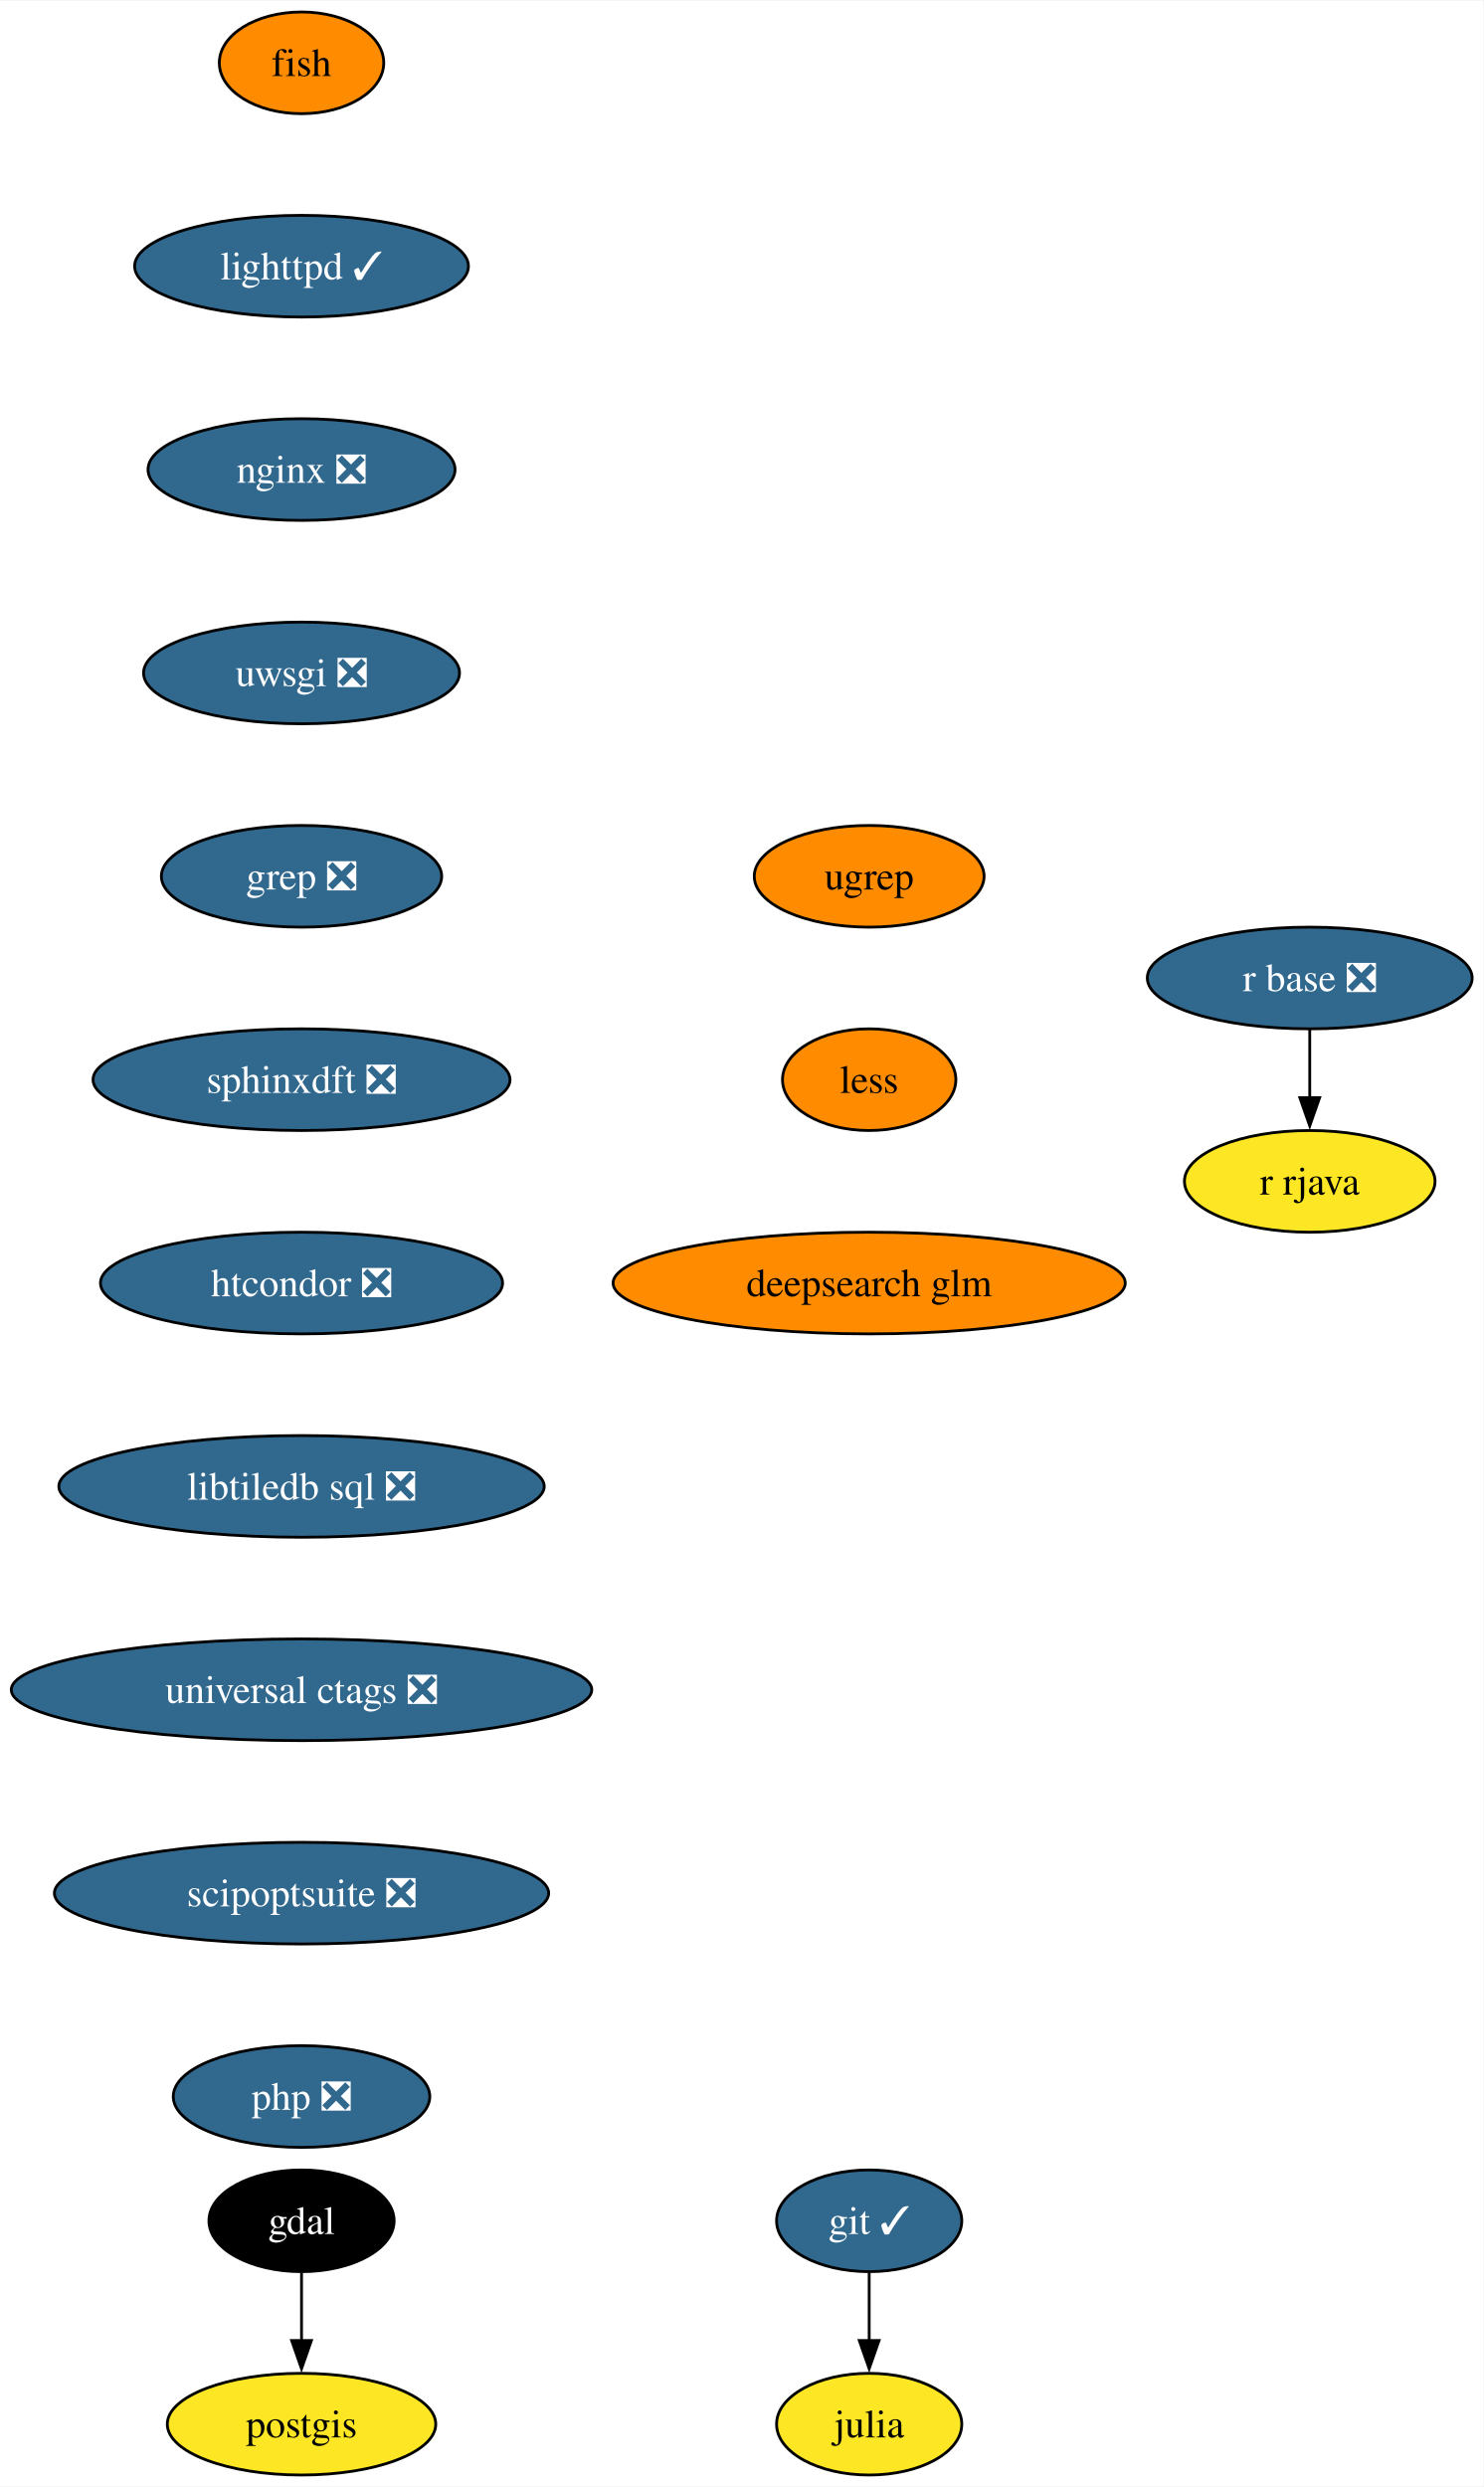
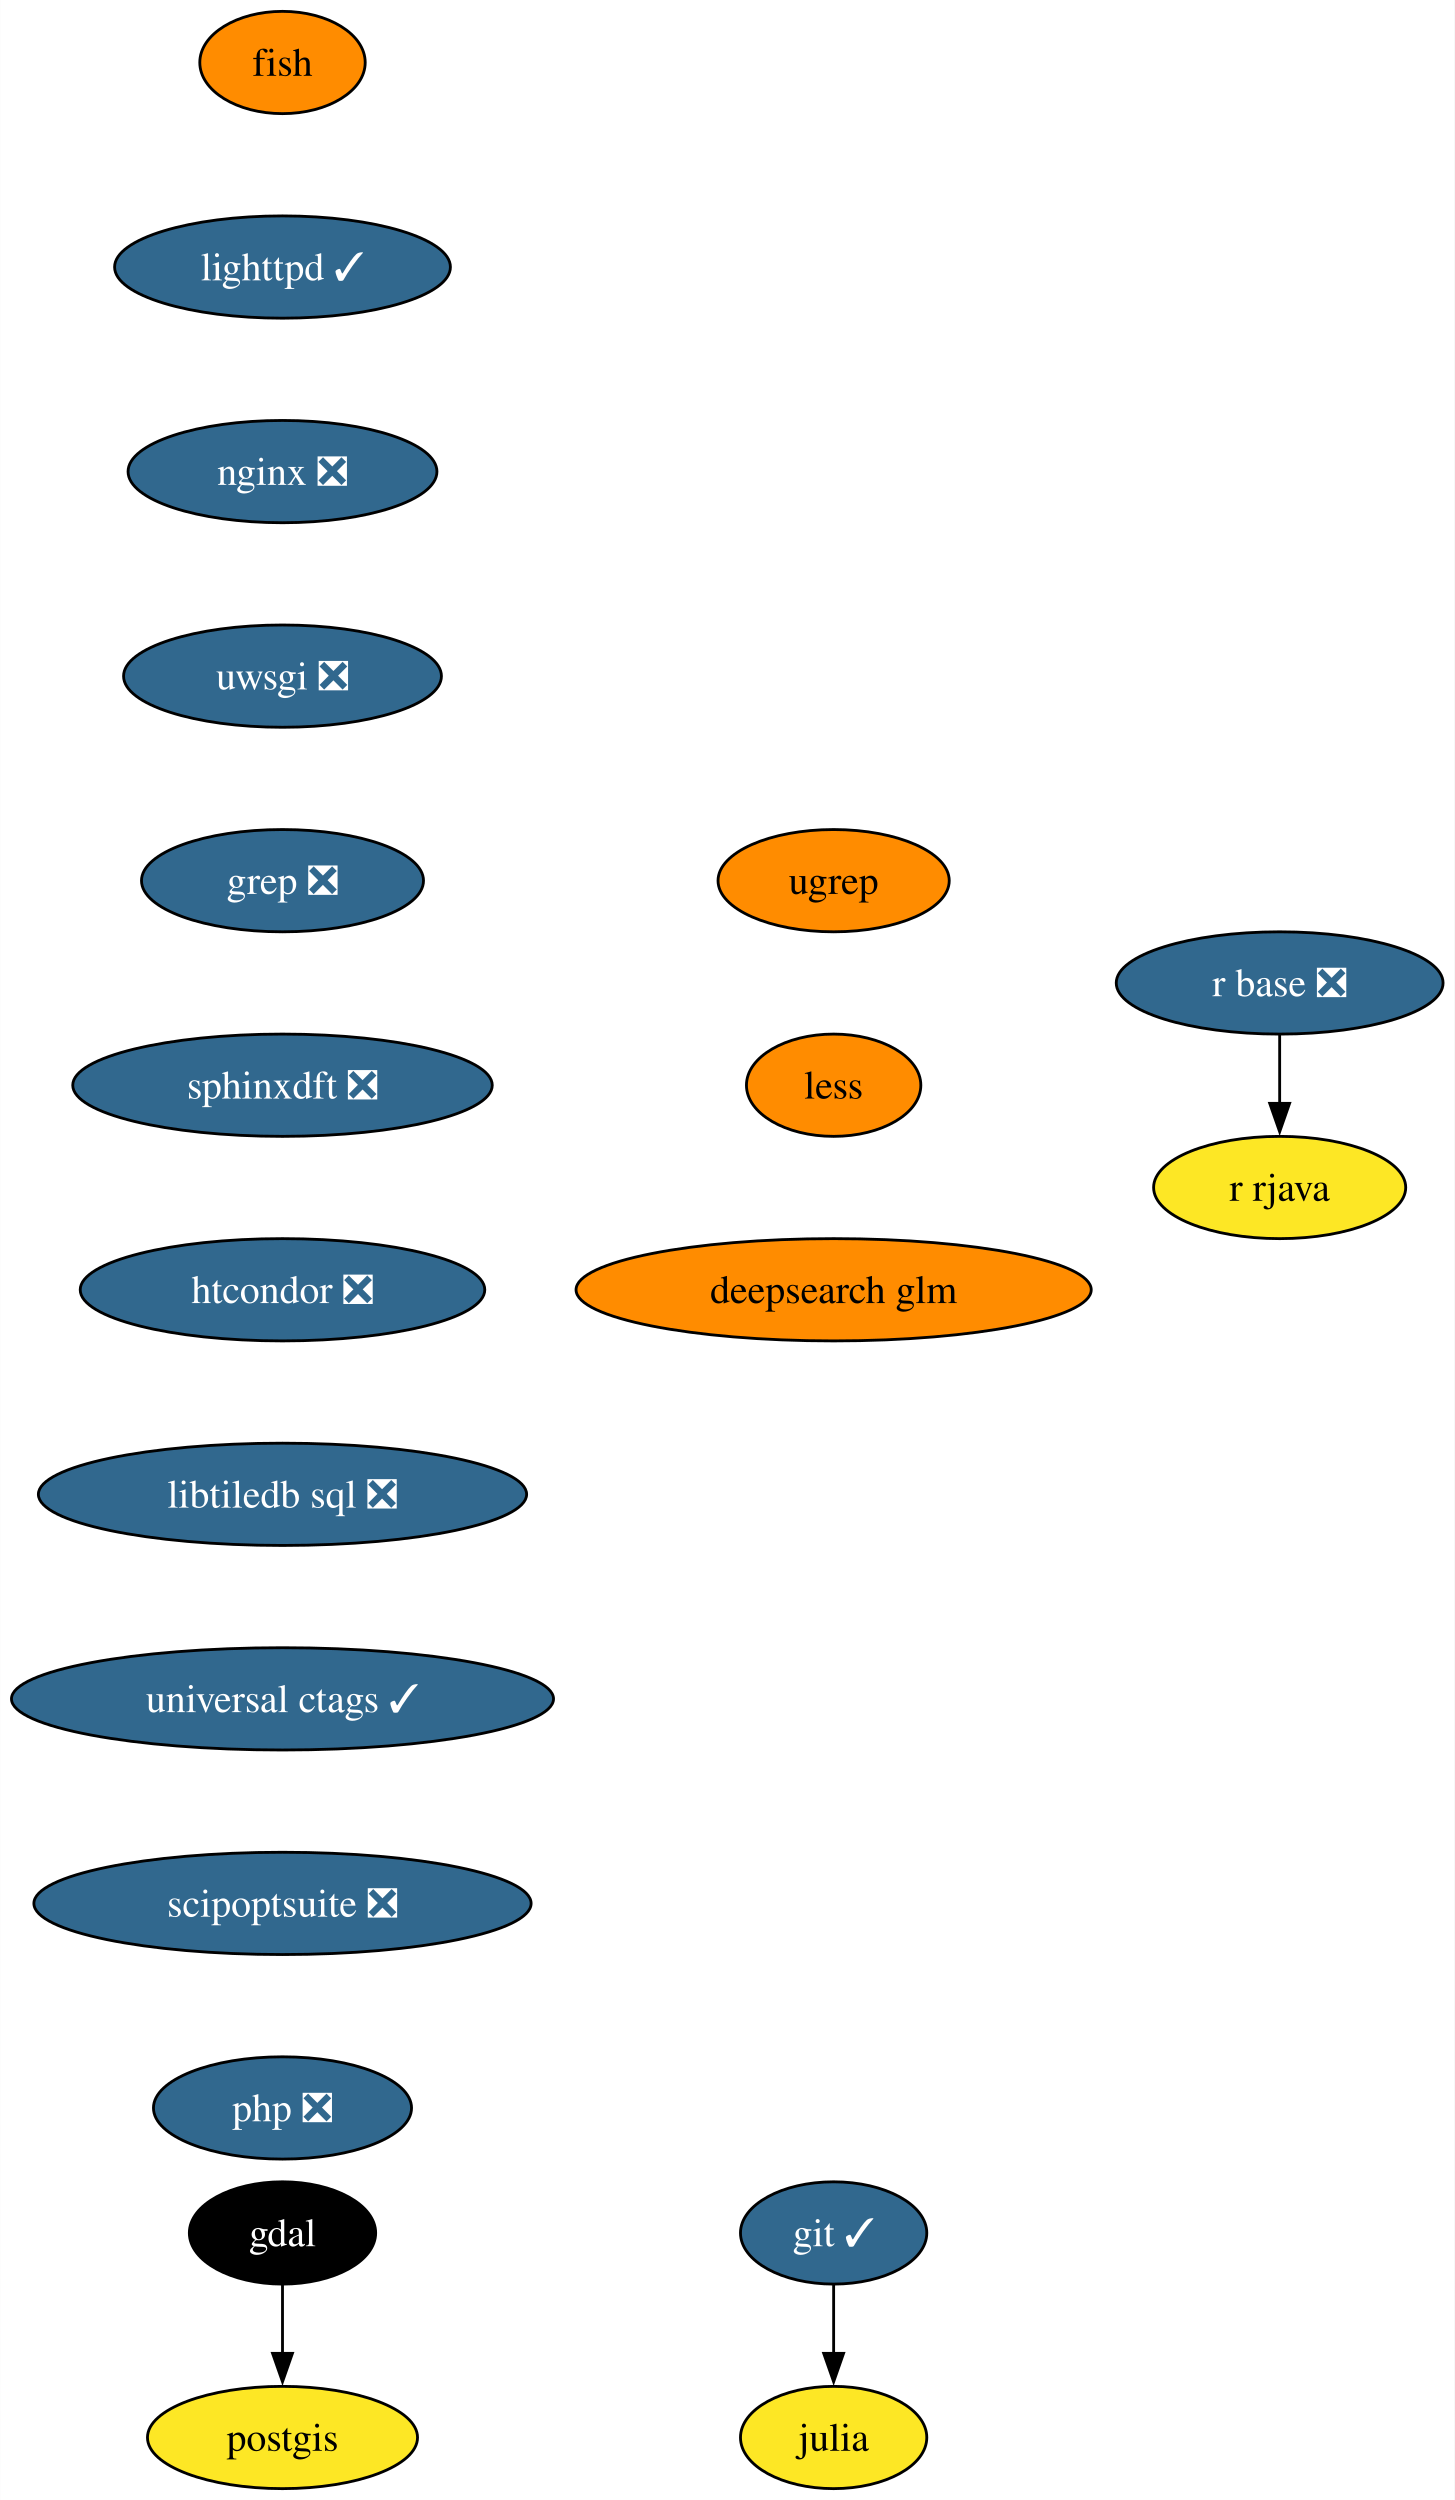
- <svg xmlns="http://www.w3.org/2000/svg" xmlns:xlink="http://www.w3.org/1999/xlink" width="525pt" height="880pt" viewBox="0.00 0.00 525.29 880.00">
+ <svg xmlns="http://www.w3.org/2000/svg" xmlns:xlink="http://www.w3.org/1999/xlink" width="512pt" height="880pt" viewBox="0.00 0.00 511.92 880.00">
  <g id="graph0" class="graph" transform="scale(1 1) rotate(0) translate(4 876)">
-     <polygon fill="white" stroke="none" points="-4,4 -4,-876 521.29,-876 521.29,4 -4,4" />
+     <polygon fill="white" stroke="none" points="-4,4 -4,-876 507.92,-876 507.92,4 -4,4" />
    <g id="node1" class="node">
      <g id="a_node1">
        <a xlink:href="https://github.com/conda-forge/fish-feedstock" xlink:title="fish">
-           <ellipse fill="#ff8c00" stroke="black" cx="102.77" cy="-854" rx="29.11" ry="18" />
-           <text text-anchor="middle" x="102.77" y="-849.33" font-family="Times,serif" font-size="14.00">fish</text>
+           <ellipse fill="#ff8c00" stroke="black" cx="95.4" cy="-854" rx="29.11" ry="18" />
+           <text text-anchor="middle" x="95.4" y="-849.33" font-family="Times,serif" font-size="14.00">fish</text>
        </a>
      </g>
    </g>
    <g id="node2" class="node">
      <g id="a_node2">
        <a xlink:href="https://github.com/conda-forge/lighttpd-feedstock/pull/42" xlink:title="lighttpd ✓">
-           <ellipse fill="#31688e" stroke="black" cx="102.77" cy="-782" rx="59.1" ry="18" />
-           <text text-anchor="middle" x="102.77" y="-777.33" font-family="Times,serif" font-size="14.00" fill="white">lighttpd ✓</text>
+           <ellipse fill="#31688e" stroke="black" cx="95.4" cy="-782" rx="59.1" ry="18" />
+           <text text-anchor="middle" x="95.4" y="-777.33" font-family="Times,serif" font-size="14.00" fill="white">lighttpd ✓</text>
        </a>
      </g>
    </g>
    <g id="node7" class="node">
      <g id="a_node7">
        <a xlink:href="https://github.com/conda-forge/nginx-feedstock/pull/95" xlink:title="nginx ❎">
-           <ellipse fill="#31688e" stroke="black" cx="102.77" cy="-710" rx="54.36" ry="18" />
-           <text text-anchor="middle" x="102.77" y="-705.33" font-family="Times,serif" font-size="14.00" fill="white">nginx ❎</text>
+           <ellipse fill="#31688e" stroke="black" cx="95.4" cy="-710" rx="54.36" ry="18" />
+           <text text-anchor="middle" x="95.4" y="-705.33" font-family="Times,serif" font-size="14.00" fill="white">nginx ❎</text>
        </a>
      </g>
    </g>
    <g id="node3" class="node">
      <g id="a_node3">
        <a xlink:href="https://github.com/conda-forge/gdal-feedstock" xlink:title="gdal">
-           <ellipse fill="#000000" stroke="black" cx="102.77" cy="-90" rx="32.79" ry="18" />
-           <text text-anchor="middle" x="102.77" y="-85.33" font-family="Times,serif" font-size="14.00" fill="white">gdal</text>
+           <ellipse fill="#000000" stroke="black" cx="95.4" cy="-90" rx="32.79" ry="18" />
+           <text text-anchor="middle" x="95.4" y="-85.33" font-family="Times,serif" font-size="14.00" fill="white">gdal</text>
        </a>
      </g>
    </g>
    <g id="node4" class="node">
      <g id="a_node4">
        <a xlink:href="https://github.com/conda-forge/postgis-feedstock" xlink:title="postgis">
-           <ellipse fill="#fde725" stroke="black" cx="102.77" cy="-18" rx="47.53" ry="18" />
-           <text text-anchor="middle" x="102.77" y="-13.32" font-family="Times,serif" font-size="14.00">postgis</text>
+           <ellipse fill="#fde725" stroke="black" cx="95.4" cy="-18" rx="47.53" ry="18" />
+           <text text-anchor="middle" x="95.4" y="-13.32" font-family="Times,serif" font-size="14.00">postgis</text>
        </a>
      </g>
    </g>
    <g id="edge2" class="edge">
-       <path fill="none" stroke="black" d="M102.77,-71.7C102.77,-64.41 102.77,-55.73 102.77,-47.54" />
-       <polygon fill="black" stroke="black" points="106.27,-47.62 102.77,-37.62 99.27,-47.62 106.27,-47.62" />
+       <path fill="none" stroke="black" d="M95.4,-71.7C95.4,-64.41 95.4,-55.73 95.4,-47.54" />
+       <polygon fill="black" stroke="black" points="98.9,-47.62 95.4,-37.62 91.9,-47.62 98.9,-47.62" />
    </g>
    <g id="node5" class="node">
      <g id="a_node5">
        <a xlink:href="https://github.com/conda-forge/git-feedstock/pull/162" xlink:title="git ✓">
-           <ellipse fill="#31688e" stroke="black" cx="303.77" cy="-90" rx="32.79" ry="18" />
-           <text text-anchor="middle" x="303.77" y="-85.33" font-family="Times,serif" font-size="14.00" fill="white">git ✓</text>
+           <ellipse fill="#31688e" stroke="black" cx="289.4" cy="-90" rx="32.79" ry="18" />
+           <text text-anchor="middle" x="289.4" y="-85.33" font-family="Times,serif" font-size="14.00" fill="white">git ✓</text>
        </a>
      </g>
    </g>
    <g id="node6" class="node">
      <g id="a_node6">
        <a xlink:href="https://github.com/conda-forge/julia-feedstock" xlink:title="julia">
-           <ellipse fill="#fde725" stroke="black" cx="303.77" cy="-18" rx="32.79" ry="18" />
-           <text text-anchor="middle" x="303.77" y="-13.32" font-family="Times,serif" font-size="14.00">julia</text>
+           <ellipse fill="#fde725" stroke="black" cx="289.4" cy="-18" rx="32.79" ry="18" />
+           <text text-anchor="middle" x="289.4" y="-13.32" font-family="Times,serif" font-size="14.00">julia</text>
        </a>
      </g>
    </g>
    <g id="edge3" class="edge">
-       <path fill="none" stroke="black" d="M303.77,-71.7C303.77,-64.41 303.77,-55.73 303.77,-47.54" />
-       <polygon fill="black" stroke="black" points="307.27,-47.62 303.77,-37.62 300.27,-47.62 307.27,-47.62" />
+       <path fill="none" stroke="black" d="M289.4,-71.7C289.4,-64.41 289.4,-55.73 289.4,-47.54" />
+       <polygon fill="black" stroke="black" points="292.9,-47.62 289.4,-37.62 285.9,-47.62 292.9,-47.62" />
    </g>
    <g id="node8" class="node">
      <g id="a_node8">
        <a xlink:href="https://github.com/conda-forge/uwsgi-feedstock/pull/97" xlink:title="uwsgi ❎">
-           <ellipse fill="#31688e" stroke="black" cx="102.77" cy="-638" rx="55.94" ry="18" />
-           <text text-anchor="middle" x="102.77" y="-633.33" font-family="Times,serif" font-size="14.00" fill="white">uwsgi ❎</text>
+           <ellipse fill="#31688e" stroke="black" cx="95.4" cy="-638" rx="55.94" ry="18" />
+           <text text-anchor="middle" x="95.4" y="-633.33" font-family="Times,serif" font-size="14.00" fill="white">uwsgi ❎</text>
        </a>
      </g>
    </g>
    <g id="node11" class="node">
      <g id="a_node11">
        <a xlink:href="https://github.com/conda-forge/grep-feedstock/pull/15" xlink:title="grep ❎">
-           <ellipse fill="#31688e" stroke="black" cx="102.77" cy="-566" rx="49.63" ry="18" />
-           <text text-anchor="middle" x="102.77" y="-561.33" font-family="Times,serif" font-size="14.00" fill="white">grep ❎</text>
+           <ellipse fill="#31688e" stroke="black" cx="95.4" cy="-566" rx="49.63" ry="18" />
+           <text text-anchor="middle" x="95.4" y="-561.33" font-family="Times,serif" font-size="14.00" fill="white">grep ❎</text>
        </a>
      </g>
    </g>
    <g id="node9" class="node">
      <g id="a_node9">
        <a xlink:href="https://github.com/conda-forge/r-base-feedstock/pull/370" xlink:title="r base ❎">
-           <ellipse fill="#31688e" stroke="black" cx="459.77" cy="-530" rx="57.52" ry="18" />
-           <text text-anchor="middle" x="459.77" y="-525.33" font-family="Times,serif" font-size="14.00" fill="white">r base ❎</text>
+           <ellipse fill="#31688e" stroke="black" cx="446.4" cy="-530" rx="57.52" ry="18" />
+           <text text-anchor="middle" x="446.4" y="-525.33" font-family="Times,serif" font-size="14.00" fill="white">r base ❎</text>
        </a>
      </g>
    </g>
    <g id="node10" class="node">
      <g id="a_node10">
        <a xlink:href="https://github.com/conda-forge/r-rjava-feedstock" xlink:title="r rjava">
-           <ellipse fill="#fde725" stroke="black" cx="459.77" cy="-458" rx="44.37" ry="18" />
-           <text text-anchor="middle" x="459.77" y="-453.32" font-family="Times,serif" font-size="14.00">r rjava</text>
+           <ellipse fill="#fde725" stroke="black" cx="446.4" cy="-458" rx="44.37" ry="18" />
+           <text text-anchor="middle" x="446.4" y="-453.32" font-family="Times,serif" font-size="14.00">r rjava</text>
        </a>
      </g>
    </g>
    <g id="edge6" class="edge">
-       <path fill="none" stroke="black" d="M459.77,-511.7C459.77,-504.41 459.77,-495.73 459.77,-487.54" />
-       <polygon fill="black" stroke="black" points="463.27,-487.62 459.77,-477.62 456.27,-487.62 463.27,-487.62" />
+       <path fill="none" stroke="black" d="M446.4,-511.7C446.4,-504.41 446.4,-495.73 446.4,-487.54" />
+       <polygon fill="black" stroke="black" points="449.9,-487.62 446.4,-477.62 442.9,-487.62 449.9,-487.62" />
    </g>
    <g id="node12" class="node">
      <g id="a_node12">
        <a xlink:href="https://github.com/conda-forge/sphinxdft-feedstock/pull/47" xlink:title="sphinxdft ❎">
-           <ellipse fill="#31688e" stroke="black" cx="102.77" cy="-494" rx="73.83" ry="18" />
-           <text text-anchor="middle" x="102.77" y="-489.32" font-family="Times,serif" font-size="14.00" fill="white">sphinxdft ❎</text>
+           <ellipse fill="#31688e" stroke="black" cx="95.4" cy="-494" rx="73.83" ry="18" />
+           <text text-anchor="middle" x="95.4" y="-489.32" font-family="Times,serif" font-size="14.00" fill="white">sphinxdft ❎</text>
        </a>
      </g>
    </g>
    <g id="node13" class="node">
      <g id="a_node13">
        <a xlink:href="https://github.com/conda-forge/htcondor-feedstock/pull/291" xlink:title="htcondor ❎">
-           <ellipse fill="#31688e" stroke="black" cx="102.77" cy="-422" rx="71.2" ry="18" />
-           <text text-anchor="middle" x="102.77" y="-417.32" font-family="Times,serif" font-size="14.00" fill="white">htcondor ❎</text>
+           <ellipse fill="#31688e" stroke="black" cx="95.4" cy="-422" rx="71.2" ry="18" />
+           <text text-anchor="middle" x="95.4" y="-417.32" font-family="Times,serif" font-size="14.00" fill="white">htcondor ❎</text>
        </a>
      </g>
    </g>
    <g id="node14" class="node">
      <g id="a_node14">
        <a xlink:href="https://github.com/conda-forge/libtiledb-sql-feedstock/pull/195" xlink:title="libtiledb sql ❎">
-           <ellipse fill="#31688e" stroke="black" cx="102.77" cy="-350" rx="85.93" ry="18" />
-           <text text-anchor="middle" x="102.77" y="-345.32" font-family="Times,serif" font-size="14.00" fill="white">libtiledb sql ❎</text>
+           <ellipse fill="#31688e" stroke="black" cx="95.4" cy="-350" rx="85.93" ry="18" />
+           <text text-anchor="middle" x="95.4" y="-345.32" font-family="Times,serif" font-size="14.00" fill="white">libtiledb sql ❎</text>
        </a>
      </g>
    </g>
    <g id="node15" class="node">
      <g id="a_node15">
-         <a xlink:href="https://github.com/conda-forge/universal-ctags-feedstock/pull/226" xlink:title="universal ctags ❎">
-           <ellipse fill="#31688e" stroke="black" cx="102.77" cy="-278" rx="102.77" ry="18" />
-           <text text-anchor="middle" x="102.77" y="-273.32" font-family="Times,serif" font-size="14.00" fill="white">universal ctags ❎</text>
+         <a xlink:href="https://github.com/conda-forge/universal-ctags-feedstock/pull/226" xlink:title="universal ctags ✓">
+           <ellipse fill="#31688e" stroke="black" cx="95.4" cy="-278" rx="95.4" ry="18" />
+           <text text-anchor="middle" x="95.4" y="-273.32" font-family="Times,serif" font-size="14.00" fill="white">universal ctags ✓</text>
        </a>
      </g>
    </g>
    <g id="node16" class="node">
      <g id="a_node16">
        <a xlink:href="https://github.com/conda-forge/scipoptsuite-feedstock/pull/87" xlink:title="scipoptsuite ❎">
-           <ellipse fill="#31688e" stroke="black" cx="102.77" cy="-206" rx="87.51" ry="18" />
-           <text text-anchor="middle" x="102.77" y="-201.33" font-family="Times,serif" font-size="14.00" fill="white">scipoptsuite ❎</text>
+           <ellipse fill="#31688e" stroke="black" cx="95.4" cy="-206" rx="87.51" ry="18" />
+           <text text-anchor="middle" x="95.4" y="-201.33" font-family="Times,serif" font-size="14.00" fill="white">scipoptsuite ❎</text>
        </a>
      </g>
    </g>
    <g id="node17" class="node">
      <g id="a_node17">
        <a xlink:href="https://github.com/conda-forge/php-feedstock/pull/103" xlink:title="php ❎">
-           <ellipse fill="#31688e" stroke="black" cx="102.77" cy="-134" rx="45.42" ry="18" />
-           <text text-anchor="middle" x="102.77" y="-129.32" font-family="Times,serif" font-size="14.00" fill="white">php ❎</text>
+           <ellipse fill="#31688e" stroke="black" cx="95.4" cy="-134" rx="45.42" ry="18" />
+           <text text-anchor="middle" x="95.4" y="-129.32" font-family="Times,serif" font-size="14.00" fill="white">php ❎</text>
        </a>
      </g>
    </g>
    <g id="node18" class="node">
      <g id="a_node18">
        <a xlink:href="https://github.com/conda-forge/ugrep-feedstock" xlink:title="ugrep">
-           <ellipse fill="#ff8c00" stroke="black" cx="303.77" cy="-566" rx="40.69" ry="18" />
-           <text text-anchor="middle" x="303.77" y="-561.33" font-family="Times,serif" font-size="14.00">ugrep</text>
+           <ellipse fill="#ff8c00" stroke="black" cx="289.4" cy="-566" rx="40.69" ry="18" />
+           <text text-anchor="middle" x="289.4" y="-561.33" font-family="Times,serif" font-size="14.00">ugrep</text>
        </a>
      </g>
    </g>
    <g id="node19" class="node">
      <g id="a_node19">
        <a xlink:href="https://github.com/conda-forge/less-feedstock" xlink:title="less">
-           <ellipse fill="#ff8c00" stroke="black" cx="303.77" cy="-494" rx="30.69" ry="18" />
-           <text text-anchor="middle" x="303.77" y="-489.32" font-family="Times,serif" font-size="14.00">less</text>
+           <ellipse fill="#ff8c00" stroke="black" cx="289.4" cy="-494" rx="30.69" ry="18" />
+           <text text-anchor="middle" x="289.4" y="-489.32" font-family="Times,serif" font-size="14.00">less</text>
        </a>
      </g>
    </g>
    <g id="node20" class="node">
      <g id="a_node20">
        <a xlink:href="https://github.com/conda-forge/deepsearch-glm-feedstock" xlink:title="deepsearch glm">
-           <ellipse fill="#ff8c00" stroke="black" cx="303.77" cy="-422" rx="90.67" ry="18" />
-           <text text-anchor="middle" x="303.77" y="-417.32" font-family="Times,serif" font-size="14.00">deepsearch glm</text>
+           <ellipse fill="#ff8c00" stroke="black" cx="289.4" cy="-422" rx="90.67" ry="18" />
+           <text text-anchor="middle" x="289.4" y="-417.32" font-family="Times,serif" font-size="14.00">deepsearch glm</text>
        </a>
      </g>
    </g>
  </g>
</svg>
